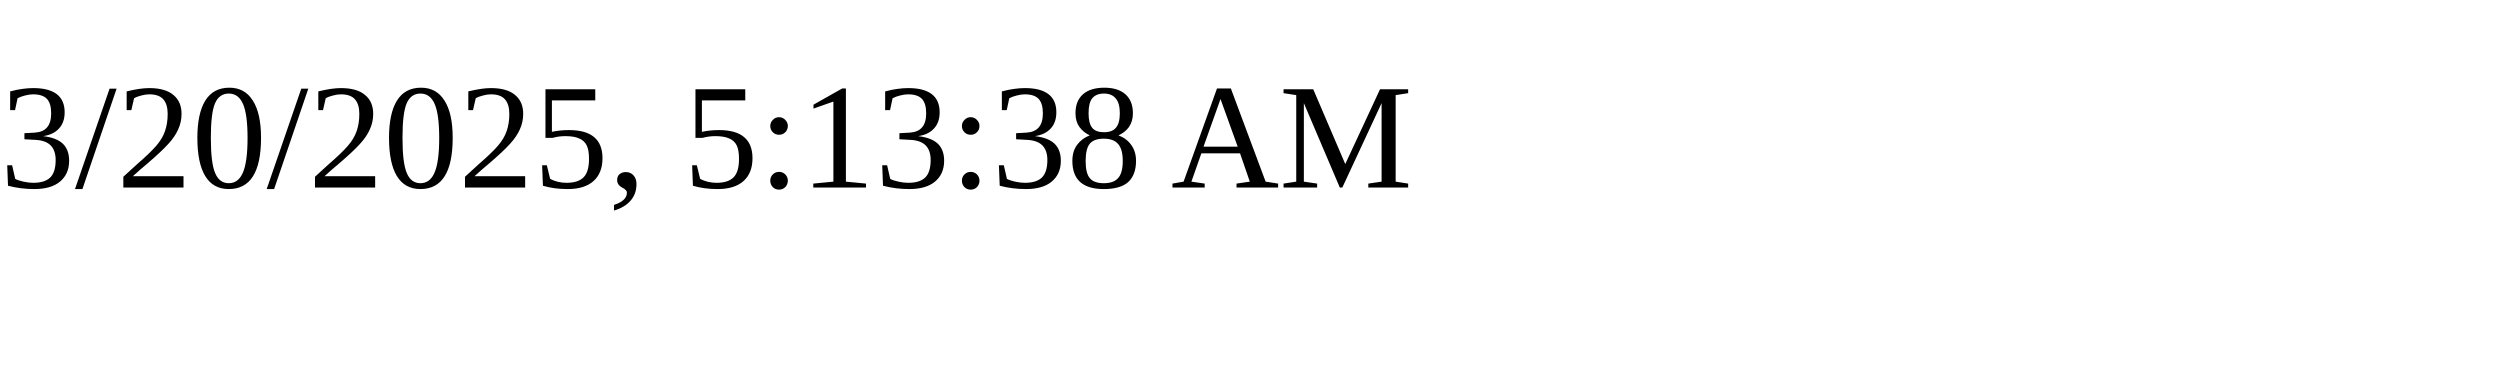
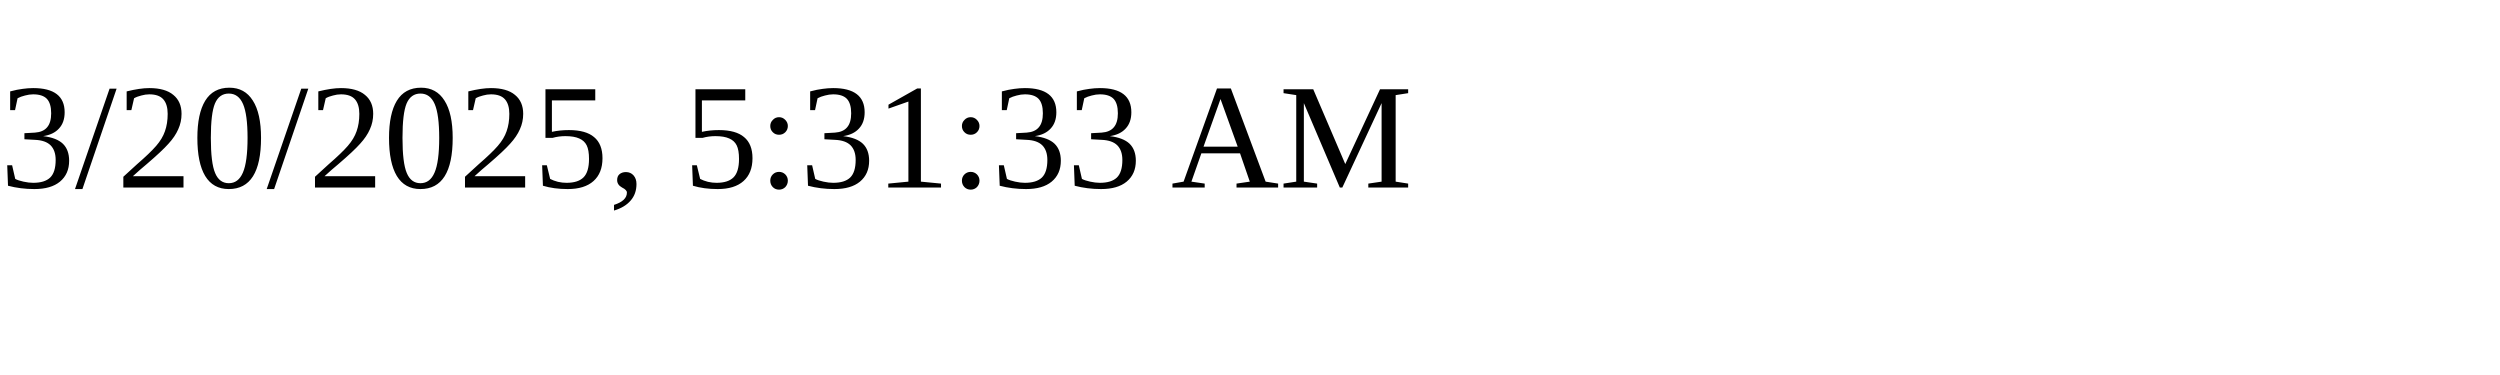
<svg xmlns="http://www.w3.org/2000/svg" height="30" width="200">
-   <text x="0" y="15">3/20/2025, 5:13:38 AM</text>
+   <text x="0" y="15">3/20/2025, 5:31:33 AM</text>
</svg>
